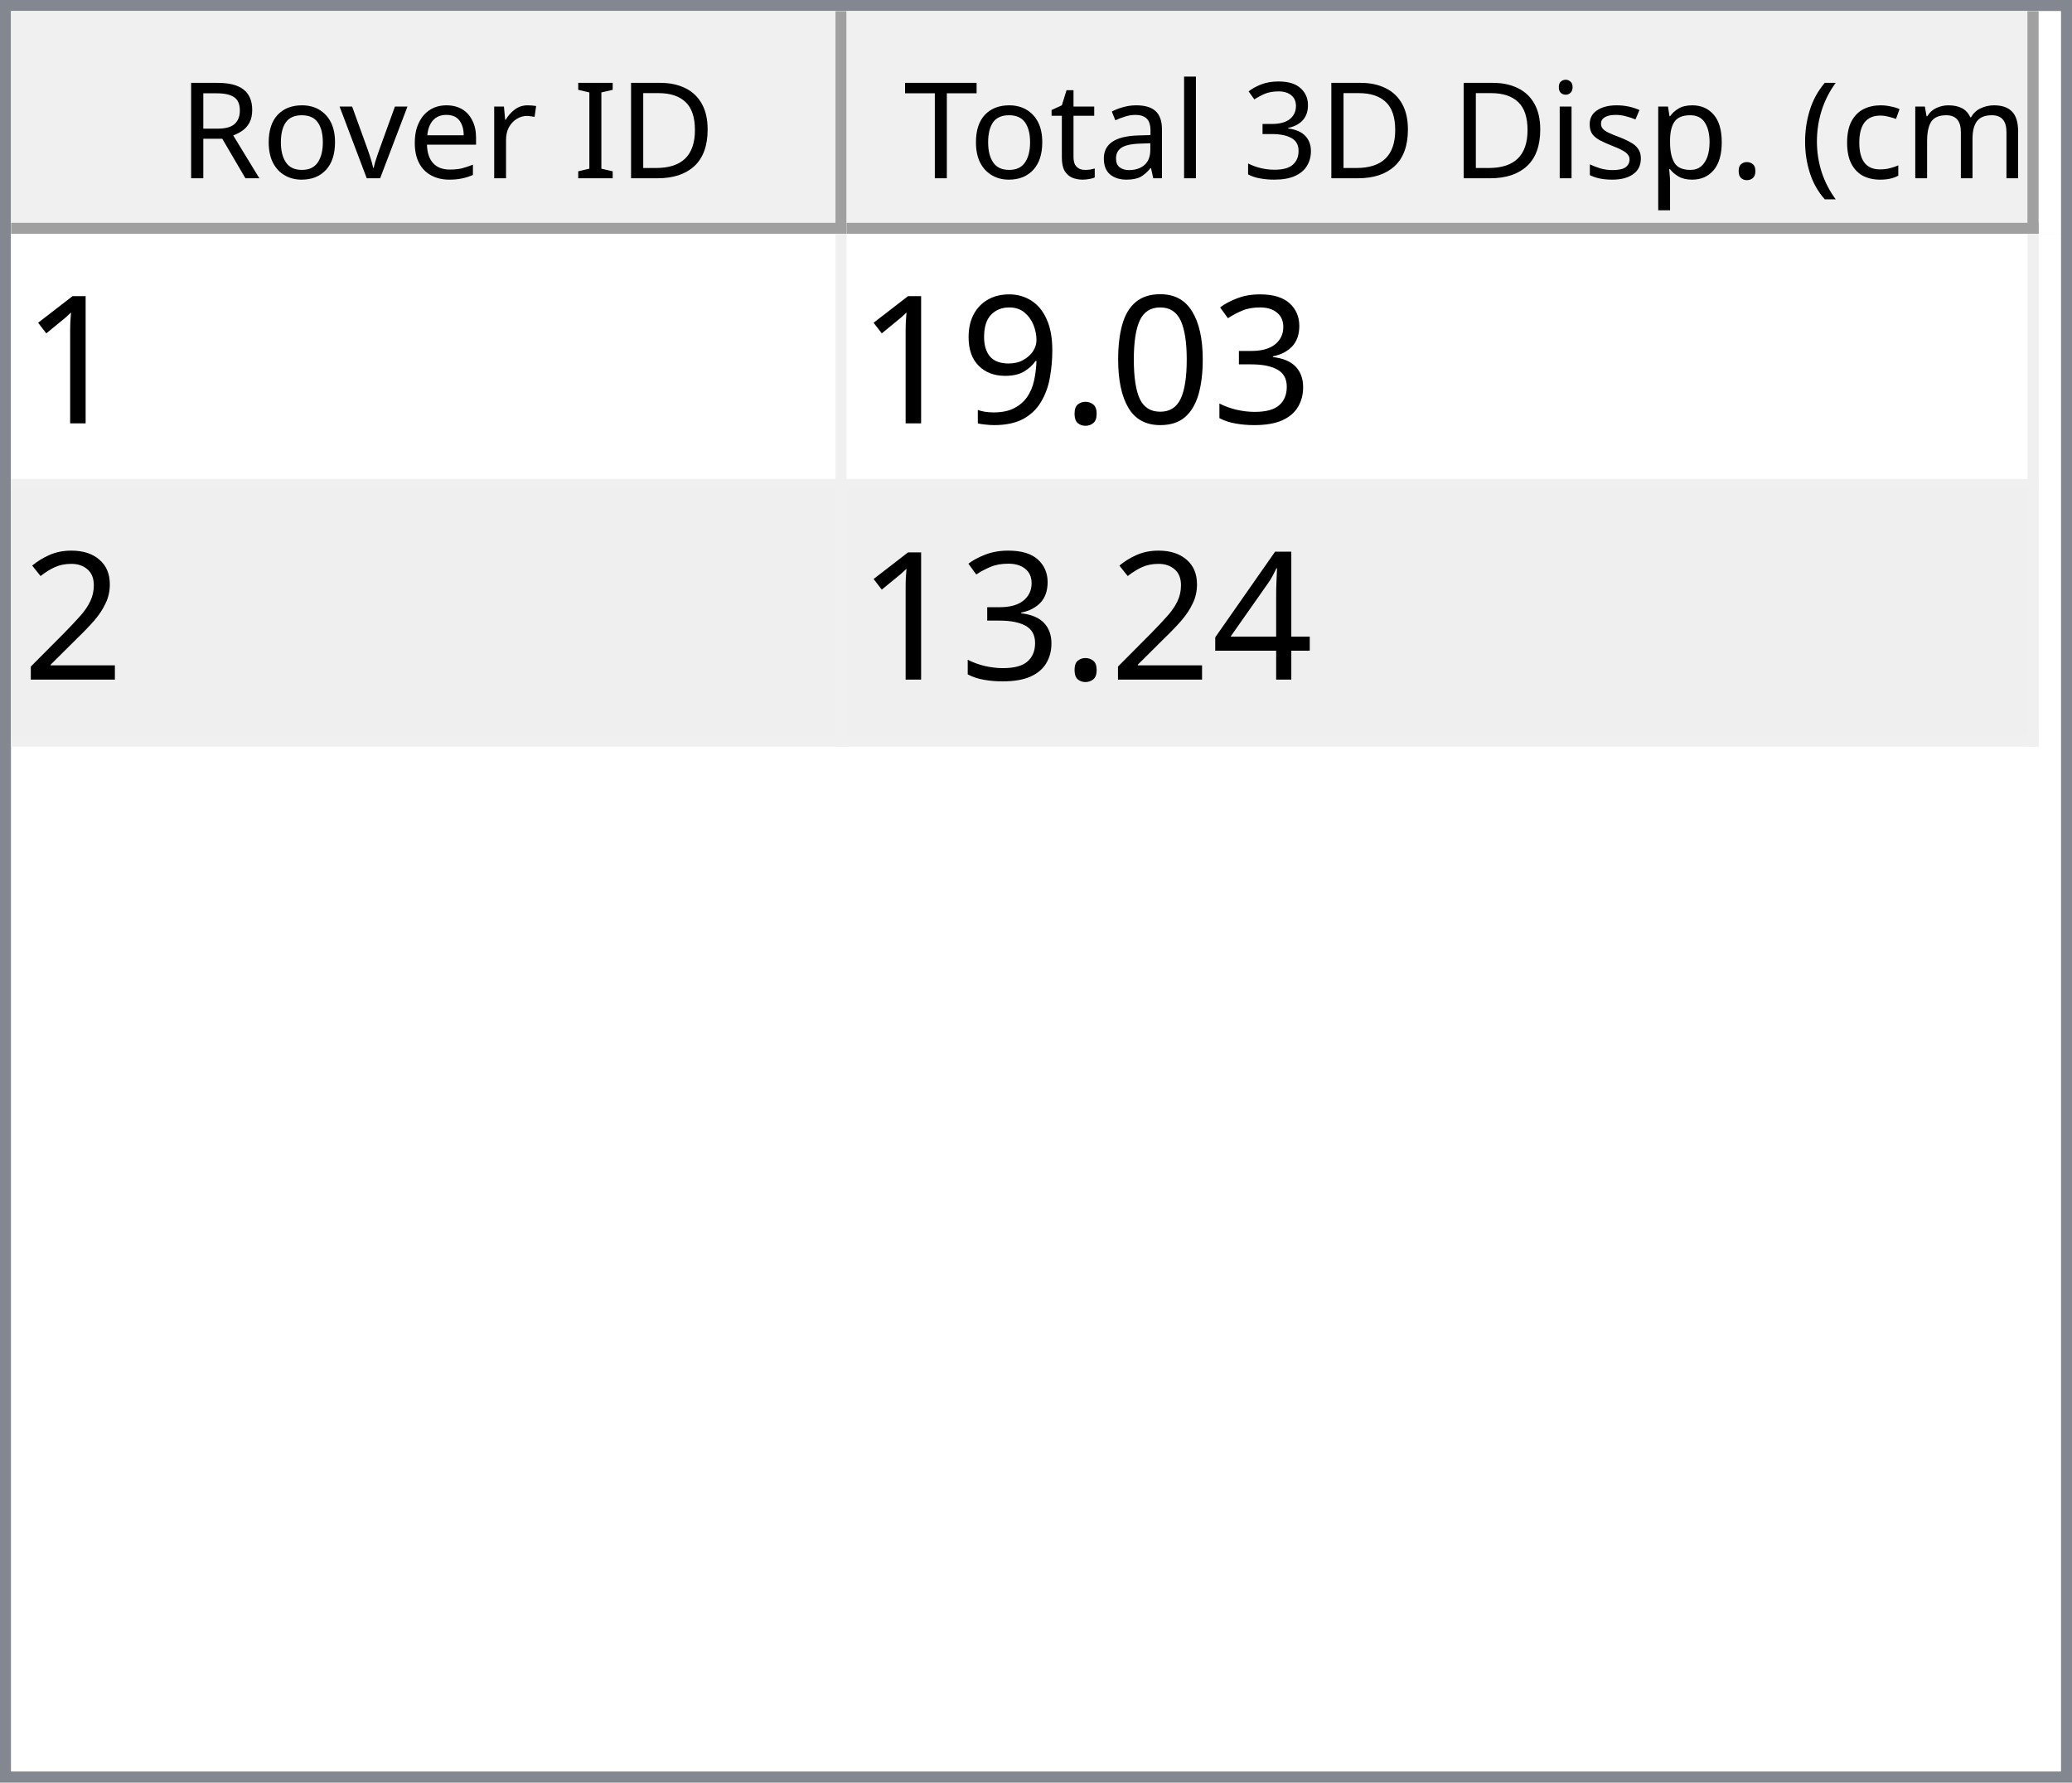
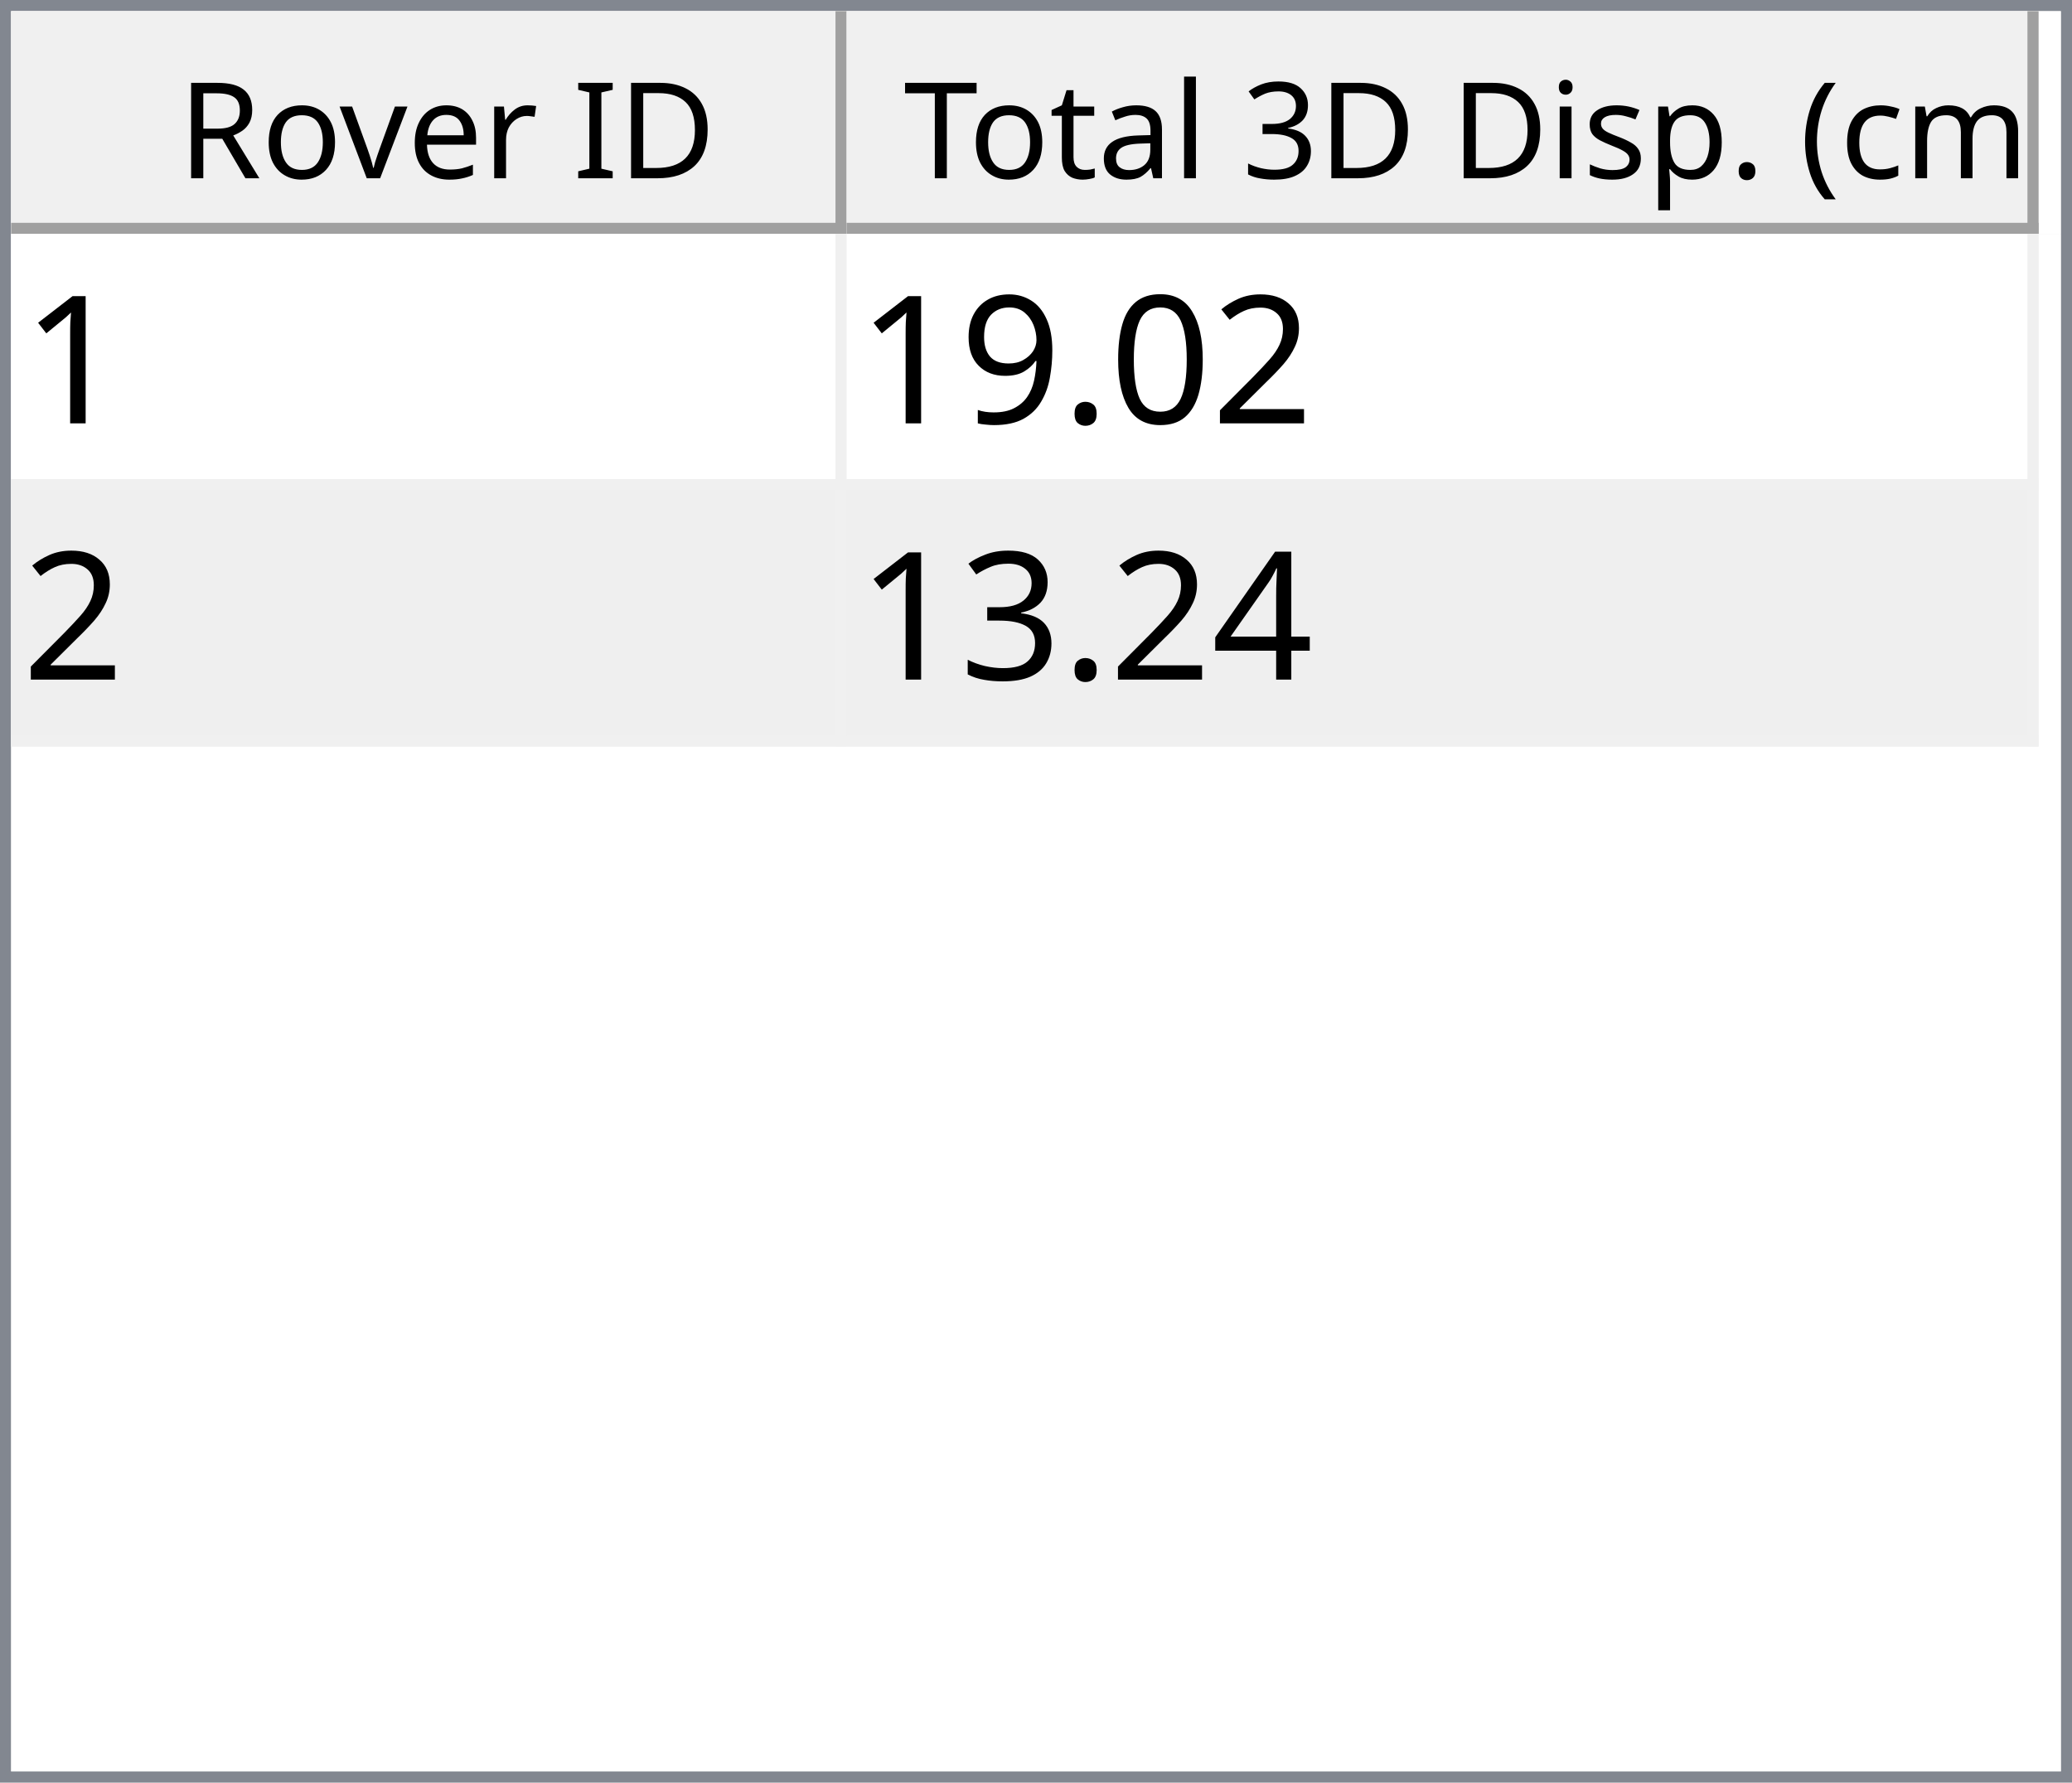
<svg xmlns="http://www.w3.org/2000/svg" style="fill-opacity:1; color-rendering:auto; color-interpolation:auto; text-rendering:auto; stroke:black; stroke-linecap:square; stroke-miterlimit:10; shape-rendering:auto; stroke-opacity:1; fill:black; stroke-dasharray:none; font-weight:normal; stroke-width:1; font-family:'Dialog'; font-style:normal; stroke-linejoin:miter; font-size:12px; stroke-dashoffset:0; image-rendering:auto;" width="186" height="160">
  <defs id="genericDefs" />
  <g>
    <defs id="defs1">
      <clipPath clipPathUnits="userSpaceOnUse" id="clipPath1">
        <path d="M0 0 L186 0 L186 160 L0 160 L0 0 Z" />
      </clipPath>
      <clipPath clipPathUnits="userSpaceOnUse" id="clipPath2">
        <path d="M0 0 L0 160 L186 160 L186 0 Z" />
      </clipPath>
      <clipPath clipPathUnits="userSpaceOnUse" id="clipPath3">
        <path d="M0 0 L0 20 L184 20 L184 0 Z" />
      </clipPath>
      <clipPath clipPathUnits="userSpaceOnUse" id="clipPath4">
        <path d="M0 0 L0 20 L75 20 L75 0 Z" />
      </clipPath>
      <clipPath clipPathUnits="userSpaceOnUse" id="clipPath5">
        <path d="M1 1 L1 19 L74 19 L74 1 Z" />
      </clipPath>
      <clipPath clipPathUnits="userSpaceOnUse" id="clipPath6">
        <path d="M0 0 L0 18 L73 18 L73 0 Z" />
      </clipPath>
      <clipPath clipPathUnits="userSpaceOnUse" id="clipPath7">
        <path d="M-0.5 -0.5 L-0.5 19.5 L74.5 19.5 L74.5 -0.5 Z" />
      </clipPath>
      <clipPath clipPathUnits="userSpaceOnUse" id="clipPath8">
        <path d="M0 0 L0 20 L107 20 L107 0 Z" />
      </clipPath>
      <clipPath clipPathUnits="userSpaceOnUse" id="clipPath9">
        <path d="M1 1 L1 19 L106 19 L106 1 Z" />
      </clipPath>
      <clipPath clipPathUnits="userSpaceOnUse" id="clipPath10">
        <path d="M0 0 L0 18 L105 18 L105 0 Z" />
      </clipPath>
      <clipPath clipPathUnits="userSpaceOnUse" id="clipPath11">
        <path d="M-0.5 -0.5 L-0.5 19.5 L106.5 19.5 L106.5 -0.5 Z" />
      </clipPath>
      <clipPath clipPathUnits="userSpaceOnUse" id="clipPath12">
        <path d="M0 0 L0 138 L184 138 L184 0 Z" />
      </clipPath>
      <clipPath clipPathUnits="userSpaceOnUse" id="clipPath13">
        <path d="M0 0 L0 46 L182 46 L182 0 Z" />
      </clipPath>
      <clipPath clipPathUnits="userSpaceOnUse" id="clipPath14">
        <path d="M-0.5 -0.5 L-0.5 45.5 L181.5 45.5 L181.5 -0.5 Z" />
      </clipPath>
      <clipPath clipPathUnits="userSpaceOnUse" id="clipPath15">
        <path d="M0 0 L0 22 L74 22 L74 0 Z" />
      </clipPath>
      <clipPath clipPathUnits="userSpaceOnUse" id="clipPath16">
        <path d="M0 0 L0 22 L106 22 L106 0 Z" />
      </clipPath>
      <font horiz-adv-x="64.551" id="font1">
        <font-face ascent="107.91" descent="25.098" units-per-em="100" style="font-style:normal; font-family:Segoe UI; font-weight:normal;" />
        <missing-glyph horiz-adv-x="64.551" d="M8.109 0 L8.109 68.266 L56.453 68.266 L56.453 0 L8.109 0 ZM15.328 7.234 L49.219 7.234 L49.219 61.031 L15.328 61.031 L15.328 7.234 Z" />
        <glyph unicode="D" horiz-adv-x="70.117" d="M9.188 0 L9.188 70.016 L28.516 70.016 Q65.531 70.016 65.531 35.891 Q65.531 19.672 55.25 9.836 Q44.969 0 27.734 0 L9.188 0 ZM17.391 62.594 L17.391 7.422 L27.828 7.422 Q41.609 7.422 49.273 14.797 Q56.938 22.172 56.938 35.688 Q56.938 62.594 28.328 62.594 L17.391 62.594 Z" />
        <glyph unicode="I" horiz-adv-x="26.611" d="M17.391 0 L9.188 0 L9.188 70.016 L17.391 70.016 L17.391 0 Z" />
        <glyph unicode=" " horiz-adv-x="27.393" d="" />
        <glyph unicode="r" horiz-adv-x="34.766" d="M34.188 41.891 Q32.078 43.5 28.125 43.5 Q23 43.5 19.555 38.672 Q16.109 33.844 16.109 25.484 L16.109 0 L8.109 0 L8.109 50 L16.109 50 L16.109 39.703 L16.312 39.703 Q18.016 44.969 21.531 47.922 Q25.047 50.875 29.391 50.875 Q32.516 50.875 34.188 50.203 L34.188 41.891 Z" />
        <glyph unicode="e" horiz-adv-x="52.295" d="M48.297 23 L12.984 23 Q13.188 14.656 17.484 10.109 Q21.781 5.562 29.297 5.562 Q37.75 5.562 44.828 11.141 L44.828 3.609 Q38.234 -1.172 27.391 -1.172 Q16.797 -1.172 10.742 5.641 Q4.688 12.453 4.688 24.812 Q4.688 36.469 11.305 43.82 Q17.922 51.172 27.734 51.172 Q37.547 51.172 42.922 44.828 Q48.297 38.484 48.297 27.203 L48.297 23 ZM40.094 29.781 Q40.047 36.719 36.75 40.578 Q33.453 44.438 27.594 44.438 Q21.922 44.438 17.969 40.383 Q14.016 36.328 13.094 29.781 L40.094 29.781 Z" />
        <glyph unicode="v" horiz-adv-x="47.9" d="M47.406 50 L27.484 0 L19.625 0 L0.688 50 L9.469 50 L22.172 13.672 Q23.578 9.672 23.922 6.688 L24.125 6.688 Q24.609 10.453 25.688 13.484 L38.969 50 L47.406 50 Z" />
        <glyph unicode="o" horiz-adv-x="58.594" d="M29 -1.172 Q17.922 -1.172 11.305 5.836 Q4.688 12.844 4.688 24.422 Q4.688 37.016 11.57 44.094 Q18.453 51.172 30.172 51.172 Q41.359 51.172 47.633 44.289 Q53.906 37.406 53.906 25.203 Q53.906 13.234 47.141 6.031 Q40.375 -1.172 29 -1.172 ZM29.594 44.438 Q21.875 44.438 17.383 39.188 Q12.891 33.938 12.891 24.703 Q12.891 15.828 17.43 10.695 Q21.969 5.562 29.594 5.562 Q37.359 5.562 41.531 10.594 Q45.703 15.625 45.703 24.906 Q45.703 34.281 41.531 39.359 Q37.359 44.438 29.594 44.438 Z" />
        <glyph unicode="R" horiz-adv-x="59.814" d="M59.375 0 L49.609 0 L37.891 19.625 Q36.281 22.359 34.766 24.289 Q33.25 26.219 31.664 27.438 Q30.078 28.656 28.25 29.219 Q26.422 29.781 24.125 29.781 L17.391 29.781 L17.391 0 L9.188 0 L9.188 70.016 L30.078 70.016 Q34.672 70.016 38.555 68.867 Q42.438 67.719 45.289 65.375 Q48.141 63.031 49.758 59.547 Q51.375 56.062 51.375 51.375 Q51.375 47.703 50.273 44.656 Q49.172 41.609 47.148 39.211 Q45.125 36.812 42.266 35.133 Q39.406 33.453 35.844 32.516 L35.844 32.328 Q37.594 31.547 38.891 30.547 Q40.188 29.547 41.359 28.18 Q42.531 26.812 43.68 25.078 Q44.828 23.344 46.234 21.047 L59.375 0 ZM17.391 62.594 L17.391 37.203 L28.516 37.203 Q31.594 37.203 34.203 38.133 Q36.812 39.062 38.719 40.797 Q40.625 42.531 41.703 45.047 Q42.781 47.562 42.781 50.688 Q42.781 56.297 39.141 59.445 Q35.5 62.594 28.609 62.594 L17.391 62.594 Z" />
        <glyph unicode=")" horiz-adv-x="30.176" d="M8.297 -15.922 L1.172 -15.922 Q16.406 2.344 16.406 26.812 Q16.406 51.469 1.078 70.016 L8.297 70.016 Q23.531 52.156 23.531 26.703 Q23.531 1.375 8.297 -15.922 Z" />
        <glyph unicode="m" horiz-adv-x="86.133" d="M79.109 0 L71.094 0 L71.094 28.719 Q71.094 37.016 68.531 40.727 Q65.969 44.438 59.906 44.438 Q54.781 44.438 51.195 39.75 Q47.609 35.062 47.609 28.516 L47.609 0 L39.594 0 L39.594 29.688 Q39.594 44.438 28.219 44.438 Q22.953 44.438 19.531 40.016 Q16.109 35.594 16.109 28.516 L16.109 0 L8.109 0 L8.109 50 L16.109 50 L16.109 42.094 L16.312 42.094 Q21.625 51.172 31.844 51.172 Q36.969 51.172 40.773 48.312 Q44.578 45.453 46 40.828 Q51.562 51.172 62.594 51.172 Q79.109 51.172 79.109 30.812 L79.109 0 Z" />
        <glyph unicode="c" horiz-adv-x="46.191" d="M42.188 2.297 Q36.422 -1.172 28.516 -1.172 Q17.828 -1.172 11.258 5.789 Q4.688 12.75 4.688 23.828 Q4.688 36.188 11.766 43.68 Q18.844 51.172 30.672 51.172 Q37.25 51.172 42.281 48.734 L42.281 40.531 Q36.719 44.438 30.375 44.438 Q22.703 44.438 17.797 38.945 Q12.891 33.453 12.891 24.516 Q12.891 15.719 17.508 10.641 Q22.125 5.562 29.891 5.562 Q36.422 5.562 42.188 9.906 L42.188 2.297 Z" />
        <glyph unicode="(" horiz-adv-x="30.176" d="M29.109 -15.922 L21.969 -15.922 Q6.844 1.375 6.844 26.703 Q6.844 52.156 21.969 70.016 L29.203 70.016 Q13.875 51.469 13.875 26.812 Q13.875 2.344 29.109 -15.922 Z" />
        <glyph unicode="." horiz-adv-x="21.68" d="M10.891 -1.078 Q8.641 -1.078 7.055 0.539 Q5.469 2.156 5.469 4.391 Q5.469 6.641 7.055 8.273 Q8.641 9.906 10.891 9.906 Q13.188 9.906 14.797 8.273 Q16.406 6.641 16.406 4.391 Q16.406 2.156 14.797 0.539 Q13.188 -1.078 10.891 -1.078 Z" />
        <glyph unicode="p" horiz-adv-x="58.789" d="M16.312 7.234 L16.109 7.234 L16.109 -23 L8.109 -23 L8.109 50 L16.109 50 L16.109 41.219 L16.312 41.219 Q22.219 51.172 33.594 51.172 Q43.266 51.172 48.688 44.461 Q54.109 37.75 54.109 26.469 Q54.109 13.922 48 6.375 Q41.891 -1.172 31.297 -1.172 Q21.578 -1.172 16.312 7.234 ZM16.109 27.391 L16.109 20.406 Q16.109 14.203 20.141 9.883 Q24.172 5.562 30.375 5.562 Q37.641 5.562 41.773 11.133 Q45.906 16.703 45.906 26.609 Q45.906 34.969 42.047 39.703 Q38.188 44.438 31.594 44.438 Q24.609 44.438 20.359 39.578 Q16.109 34.719 16.109 27.391 Z" />
        <glyph unicode="s" horiz-adv-x="42.432" d="M5.078 1.812 L5.078 10.406 Q11.625 5.562 19.484 5.562 Q30.031 5.562 30.031 12.594 Q30.031 14.594 29.125 15.992 Q28.219 17.391 26.68 18.461 Q25.141 19.531 23.07 20.383 Q21 21.234 18.609 22.172 Q15.281 23.484 12.766 24.828 Q10.25 26.172 8.57 27.859 Q6.891 29.547 6.031 31.695 Q5.172 33.844 5.172 36.719 Q5.172 40.234 6.789 42.945 Q8.406 45.656 11.086 47.484 Q13.766 49.312 17.211 50.242 Q20.656 51.172 24.312 51.172 Q30.812 51.172 35.938 48.922 L35.938 40.828 Q30.422 44.438 23.25 44.438 Q21 44.438 19.195 43.922 Q17.391 43.406 16.094 42.477 Q14.797 41.547 14.086 40.258 Q13.375 38.969 13.375 37.406 Q13.375 35.453 14.086 34.133 Q14.797 32.812 16.164 31.789 Q17.531 30.766 19.484 29.938 Q21.438 29.109 23.922 28.125 Q27.25 26.859 29.883 25.516 Q32.516 24.172 34.375 22.484 Q36.234 20.797 37.234 18.602 Q38.234 16.406 38.234 13.375 Q38.234 9.672 36.602 6.938 Q34.969 4.203 32.234 2.398 Q29.5 0.594 25.93 -0.289 Q22.359 -1.172 18.453 -1.172 Q10.75 -1.172 5.078 1.812 Z" />
        <glyph unicode="i" horiz-adv-x="24.219" d="M12.203 62.703 Q10.062 62.703 8.547 64.164 Q7.031 65.625 7.031 67.875 Q7.031 70.125 8.547 71.609 Q10.062 73.094 12.203 73.094 Q14.406 73.094 15.945 71.609 Q17.484 70.125 17.484 67.875 Q17.484 65.719 15.945 64.211 Q14.406 62.703 12.203 62.703 ZM16.109 0 L8.109 0 L8.109 50 L16.109 50 L16.109 0 Z" />
        <glyph unicode="3" horiz-adv-x="53.906" d="M46.531 19.828 Q46.531 15.094 44.75 11.211 Q42.969 7.328 39.719 4.57 Q36.469 1.812 31.93 0.297 Q27.391 -1.219 21.922 -1.219 Q11.922 -1.219 6 2.594 L6 11.188 Q13.094 5.609 22.219 5.609 Q25.875 5.609 28.828 6.539 Q31.781 7.469 33.906 9.227 Q36.031 10.984 37.18 13.477 Q38.328 15.969 38.328 19.094 Q38.328 32.812 18.797 32.812 L12.984 32.812 L12.984 39.594 L18.5 39.594 Q35.797 39.594 35.797 52.484 Q35.797 64.406 22.609 64.406 Q15.188 64.406 8.688 59.422 L8.688 67.188 Q15.375 71.188 24.609 71.188 Q29 71.188 32.57 69.969 Q36.141 68.75 38.68 66.555 Q41.219 64.359 42.609 61.281 Q44 58.203 44 54.5 Q44 40.672 30.031 36.719 L30.031 36.531 Q33.594 36.141 36.625 34.797 Q39.656 33.453 41.852 31.305 Q44.047 29.156 45.289 26.25 Q46.531 23.344 46.531 19.828 Z" />
        <glyph unicode="l" horiz-adv-x="24.219" d="M16.109 0 L8.109 0 L8.109 74.031 L16.109 74.031 L16.109 0 Z" />
        <glyph unicode="a" horiz-adv-x="50.879" d="M43.891 0 L35.891 0 L35.891 7.812 L35.688 7.812 Q30.469 -1.172 20.312 -1.172 Q12.844 -1.172 8.617 2.781 Q4.391 6.734 4.391 13.281 Q4.391 27.297 20.906 29.594 L35.891 31.688 Q35.891 44.438 25.594 44.438 Q16.547 44.438 9.281 38.281 L9.281 46.484 Q16.656 51.172 26.266 51.172 Q43.891 51.172 43.891 32.516 L43.891 0 ZM35.891 25.297 L23.828 23.641 Q18.266 22.859 15.43 20.875 Q12.594 18.891 12.594 13.875 Q12.594 10.203 15.211 7.883 Q17.828 5.562 22.172 5.562 Q28.125 5.562 32.008 9.742 Q35.891 13.922 35.891 20.312 L35.891 25.297 Z" />
        <glyph unicode="t" horiz-adv-x="33.887" d="M31.297 0.484 Q28.469 -1.078 23.828 -1.078 Q10.688 -1.078 10.688 13.578 L10.688 43.172 L2.094 43.172 L2.094 50 L10.688 50 L10.688 62.203 L18.703 64.797 L18.703 50 L31.297 50 L31.297 43.172 L18.703 43.172 L18.703 14.984 Q18.703 9.969 20.414 7.82 Q22.125 5.672 26.078 5.672 Q29.109 5.672 31.297 7.328 L31.297 0.484 Z" />
        <glyph unicode="T" horiz-adv-x="52.393" d="M50.594 62.594 L30.375 62.594 L30.375 0 L22.172 0 L22.172 62.594 L2 62.594 L2 70.016 L50.594 70.016 L50.594 62.594 Z" />
      </font>
      <font horiz-adv-x="75.0" id="font2">
        <font-face ascent="100.537" descent="21.973" units-per-em="100" style="font-style:normal; font-family:sans-serif; font-weight:normal;" />
        <missing-glyph horiz-adv-x="75.0" d="M12.5 0 L12.5 62.5 L62.5 62.5 L62.5 0 L12.5 0 ZM14.062 1.562 L60.938 1.562 L60.938 60.938 L14.062 60.938 L14.062 1.562 Z" />
        <glyph unicode="1" horiz-adv-x="55.615" d="M37.25 0 L28.469 0 L28.469 56 Q25.297 52.984 20.141 49.953 Q14.984 46.922 10.891 45.406 L10.891 53.906 Q18.266 57.375 23.781 62.305 Q29.297 67.234 31.594 71.875 L37.25 71.875 L37.25 0 Z" />
-         <glyph unicode="3" horiz-adv-x="55.615" d="M4.203 18.891 L12.984 20.062 Q14.5 12.594 18.141 9.297 Q21.781 6 27 6 Q33.203 6 37.477 10.297 Q41.75 14.594 41.75 20.953 Q41.75 27 37.797 30.93 Q33.844 34.859 27.734 34.859 Q25.25 34.859 21.531 33.891 L22.516 41.609 Q23.391 41.5 23.922 41.5 Q29.547 41.5 34.039 44.43 Q38.531 47.359 38.531 53.469 Q38.531 58.297 35.258 61.477 Q31.984 64.656 26.812 64.656 Q21.688 64.656 18.266 61.43 Q14.844 58.203 13.875 51.766 L5.078 53.328 Q6.688 62.156 12.398 67.016 Q18.109 71.875 26.609 71.875 Q32.469 71.875 37.398 69.359 Q42.328 66.844 44.945 62.5 Q47.562 58.156 47.562 53.266 Q47.562 48.641 45.07 44.828 Q42.578 41.016 37.703 38.766 Q44.047 37.312 47.562 32.695 Q51.078 28.078 51.078 21.141 Q51.078 11.766 44.242 5.25 Q37.406 -1.266 26.953 -1.266 Q17.531 -1.266 11.305 4.352 Q5.078 9.969 4.203 18.891 Z" />
+         <glyph unicode="2" horiz-adv-x="55.615" d="M50.344 8.453 L50.344 0 L3.031 0 Q2.938 3.172 4.047 6.109 Q5.859 10.938 9.836 15.625 Q13.812 20.312 21.344 26.469 Q33.016 36.031 37.117 41.625 Q41.219 47.219 41.219 52.203 Q41.219 57.422 37.477 61.008 Q33.734 64.594 27.734 64.594 Q21.391 64.594 17.578 60.789 Q13.766 56.984 13.719 50.25 L4.688 51.172 Q5.609 61.281 11.664 66.578 Q17.719 71.875 27.938 71.875 Q38.234 71.875 44.242 66.164 Q50.25 60.453 50.25 52 Q50.25 47.703 48.492 43.555 Q46.734 39.406 42.656 34.812 Q38.578 30.219 29.109 22.219 Q21.188 15.578 18.945 13.211 Q16.703 10.844 15.234 8.453 L50.344 8.453 Z" />
        <glyph unicode="0" horiz-adv-x="55.615" d="M4.156 35.297 Q4.156 48 6.766 55.742 Q9.375 63.484 14.523 67.68 Q19.672 71.875 27.484 71.875 Q33.25 71.875 37.594 69.555 Q41.938 67.234 44.773 62.867 Q47.609 58.5 49.219 52.227 Q50.828 45.953 50.828 35.297 Q50.828 22.703 48.242 14.969 Q45.656 7.234 40.508 3.008 Q35.359 -1.219 27.484 -1.219 Q17.141 -1.219 11.234 6.203 Q4.156 15.141 4.156 35.297 ZM13.188 35.297 Q13.188 17.672 17.312 11.836 Q21.438 6 27.484 6 Q33.547 6 37.672 11.859 Q41.797 17.719 41.797 35.297 Q41.797 52.984 37.672 58.789 Q33.547 64.594 27.391 64.594 Q21.344 64.594 17.719 59.469 Q13.188 52.938 13.188 35.297 Z" />
        <glyph unicode="." horiz-adv-x="27.783" d="M9.078 0 L9.078 10.016 L19.094 10.016 L19.094 0 L9.078 0 Z" />
        <glyph unicode="9" horiz-adv-x="55.615" d="M5.469 16.547 L13.922 17.328 Q14.984 11.375 18.016 8.688 Q21.047 6 25.781 6 Q29.828 6 32.883 7.859 Q35.938 9.719 37.891 12.82 Q39.844 15.922 41.164 21.195 Q42.484 26.469 42.484 31.938 Q42.484 32.516 42.438 33.688 Q39.797 29.5 35.234 26.883 Q30.672 24.266 25.344 24.266 Q16.453 24.266 10.305 30.711 Q4.156 37.156 4.156 47.703 Q4.156 58.594 10.578 65.234 Q17 71.875 26.656 71.875 Q33.641 71.875 39.43 68.117 Q45.219 64.359 48.219 57.398 Q51.219 50.438 51.219 37.25 Q51.219 23.531 48.242 15.406 Q45.266 7.281 39.383 3.031 Q33.5 -1.219 25.594 -1.219 Q17.188 -1.219 11.867 3.445 Q6.547 8.109 5.469 16.547 ZM41.453 48.141 Q41.453 55.719 37.43 60.156 Q33.406 64.594 27.734 64.594 Q21.875 64.594 17.531 59.812 Q13.188 55.031 13.188 47.406 Q13.188 40.578 17.312 36.305 Q21.438 32.031 27.484 32.031 Q33.594 32.031 37.523 36.305 Q41.453 40.578 41.453 48.141 Z" />
-         <glyph unicode="2" horiz-adv-x="55.615" d="M50.344 8.453 L50.344 0 L3.031 0 Q2.938 3.172 4.047 6.109 Q5.859 10.938 9.836 15.625 Q13.812 20.312 21.344 26.469 Q33.016 36.031 37.117 41.625 Q41.219 47.219 41.219 52.203 Q41.219 57.422 37.477 61.008 Q33.734 64.594 27.734 64.594 Q21.391 64.594 17.578 60.789 Q13.766 56.984 13.719 50.25 L4.688 51.172 Q5.609 61.281 11.664 66.578 Q17.719 71.875 27.938 71.875 Q38.234 71.875 44.242 66.164 Q50.25 60.453 50.25 52 Q50.25 47.703 48.492 43.555 Q46.734 39.406 42.656 34.812 Q38.578 30.219 29.109 22.219 Q21.188 15.578 18.945 13.211 Q16.703 10.844 15.234 8.453 L50.344 8.453 Z" />
        <glyph unicode="4" horiz-adv-x="55.615" d="M32.328 0 L32.328 17.141 L1.266 17.141 L1.266 25.203 L33.938 71.578 L41.109 71.578 L41.109 25.203 L50.781 25.203 L50.781 17.141 L41.109 17.141 L41.109 0 L32.328 0 ZM32.328 25.203 L32.328 57.469 L9.906 25.203 L32.328 25.203 Z" />
+         <glyph unicode="3" horiz-adv-x="55.615" d="M4.203 18.891 L12.984 20.062 Q14.5 12.594 18.141 9.297 Q21.781 6 27 6 Q33.203 6 37.477 10.297 Q41.75 14.594 41.75 20.953 Q41.75 27 37.797 30.93 Q33.844 34.859 27.734 34.859 Q25.25 34.859 21.531 33.891 L22.516 41.609 Q23.391 41.5 23.922 41.5 Q29.547 41.5 34.039 44.43 Q38.531 47.359 38.531 53.469 Q38.531 58.297 35.258 61.477 Q31.984 64.656 26.812 64.656 Q21.688 64.656 18.266 61.43 Q14.844 58.203 13.875 51.766 L5.078 53.328 Q6.688 62.156 12.398 67.016 Q18.109 71.875 26.609 71.875 Q32.469 71.875 37.398 69.359 Q42.328 66.844 44.945 62.5 Q47.562 58.156 47.562 53.266 Q47.562 48.641 45.07 44.828 Q42.578 41.016 37.703 38.766 Q44.047 37.312 47.562 32.695 Q51.078 28.078 51.078 21.141 Q51.078 11.766 44.242 5.25 Q37.406 -1.266 26.953 -1.266 Q17.531 -1.266 11.305 4.352 Q5.078 9.969 4.203 18.891 Z" />
      </font>
    </defs>
    <g style="fill:white; stroke:white;">
      <rect x="0" y="0" width="186" style="clip-path:url(#clipPath1); stroke:none;" height="160" />
    </g>
    <g style="fill:white; text-rendering:optimizeSpeed; color-rendering:optimizeSpeed; image-rendering:optimizeSpeed; shape-rendering:crispEdges; stroke:white; color-interpolation:sRGB;">
      <rect x="0" width="186" height="160" y="0" style="stroke:none;" />
      <path style="stroke:none;" d="M0 160 L186 160 L186 0 L0 0 Z" />
    </g>
    <g style="fill:rgb(240,240,240); font-family:'Segoe UI'; stroke:rgb(240,240,240);">
      <rect x="0" y="0" width="186" style="clip-path:url(#clipPath2); stroke:none;" height="160" />
    </g>
    <g style="fill:rgb(130,135,144); font-family:'Segoe UI'; stroke:rgb(130,135,144);">
      <path d="M0 0 L186 0 L186 160 L0 160 L0 0 ZM1 1 L185 1 L185 159 L1 159 L1 1 Z" style="fill-rule:evenodd; clip-path:url(#clipPath2); stroke:none;" />
    </g>
    <g style="fill:white; font-family:'Segoe UI'; stroke:white;" transform="translate(1,1)">
      <rect x="0" y="0" width="184" style="clip-path:url(#clipPath3); stroke:none;" height="20" />
    </g>
    <g style="fill:rgb(240,240,240); font-family:'Segoe UI'; stroke:rgb(240,240,240);" transform="translate(1,1)">
      <rect x="0" y="0" width="75" style="clip-path:url(#clipPath4); stroke:none;" height="20" />
    </g>
    <g style="font-family:'Segoe UI';" transform="translate(2,2)">
      <text x="14" xml:space="preserve" y="14" style="clip-path:url(#clipPath6); stroke:none;">Rover ID</text>
    </g>
    <g style="fill:rgb(160,160,160); font-family:'Segoe UI'; stroke:rgb(160,160,160); stroke-linejoin:bevel;" transform="translate(1.5,1.5)">
      <line x1="74" x2="74" y1="0" style="fill:none; clip-path:url(#clipPath7);" y2="19" />
    </g>
    <g style="fill:rgb(160,160,160); font-family:'Segoe UI'; stroke:rgb(160,160,160); stroke-linejoin:bevel;" transform="matrix(1,0,0,1,1,1) translate(0.5,0.5)">
      <line x1="0" x2="74" y1="19" style="fill:none; clip-path:url(#clipPath7);" y2="19" />
    </g>
    <g style="fill:rgb(240,240,240); font-family:'Segoe UI'; stroke:rgb(240,240,240);" transform="translate(76,1)">
      <rect x="0" y="0" width="107" style="clip-path:url(#clipPath8); stroke:none;" height="20" />
    </g>
    <g style="font-family:'Segoe UI';" transform="translate(77,2)">
      <text x="1" xml:space="preserve" y="14" style="clip-path:url(#clipPath10); stroke:none;"> Total 3D Disp. (cm)</text>
    </g>
    <g style="fill:rgb(160,160,160); font-family:'Segoe UI'; stroke:rgb(160,160,160); stroke-linejoin:bevel;" transform="translate(76.5,1.5)">
      <line x1="106" x2="106" y1="0" style="fill:none; clip-path:url(#clipPath11);" y2="19" />
    </g>
    <g style="fill:rgb(160,160,160); font-family:'Segoe UI'; stroke:rgb(160,160,160); stroke-linejoin:bevel;" transform="matrix(1,0,0,1,76,1) translate(0.5,0.5)">
      <line x1="0" x2="106" y1="19" style="fill:none; clip-path:url(#clipPath11);" y2="19" />
    </g>
    <g style="fill:white; font-family:'Segoe UI'; stroke:white;" transform="translate(1,21)">
      <rect x="0" y="0" width="184" style="clip-path:url(#clipPath12); stroke:none;" height="138" />
    </g>
    <g style="fill:rgb(240,240,240); font-size:16px; font-family:sans-serif; stroke:rgb(240,240,240);" transform="translate(1,21)">
      <rect x="0" y="0" width="182" style="clip-path:url(#clipPath13); stroke:none;" height="46" />
      <line transform="translate(0.5,0.5)" x1="0" x2="181" y1="22" style="clip-path:url(#clipPath14); fill:none; stroke-linejoin:bevel;" y2="22" />
    </g>
    <g transform="matrix(1,0,0,1,1,21) translate(0.5,0.5)" style="fill:rgb(240,240,240); font-size:16px; font-family:sans-serif; stroke:rgb(240,240,240); stroke-linejoin:bevel;">
      <line x1="0" x2="181" y1="45" style="fill:none; clip-path:url(#clipPath14);" y2="45" />
    </g>
    <g transform="matrix(1,0,0,1,1,21) translate(0.5,0.5)" style="fill:rgb(240,240,240); font-size:16px; font-family:sans-serif; stroke:rgb(240,240,240); stroke-linejoin:bevel;">
      <line x1="74" x2="74" y1="0" style="fill:none; clip-path:url(#clipPath14);" y2="45" />
    </g>
    <g transform="matrix(1,0,0,1,1,21) translate(0.5,0.5)" style="fill:rgb(240,240,240); font-size:16px; font-family:sans-serif; stroke:rgb(240,240,240); stroke-linejoin:bevel;">
      <line x1="181" x2="181" y1="0" style="fill:none; clip-path:url(#clipPath14);" y2="45" />
    </g>
    <g style="fill:white; font-size:16px; font-family:sans-serif; stroke:white;" transform="matrix(1,0,0,1,1,21)">
      <rect x="0" y="0" width="74" style="clip-path:url(#clipPath15); stroke:none;" height="22" />
      <text x="1" y="17" style="fill:black; clip-path:url(#clipPath15); stroke:none;" xml:space="preserve">1</text>
    </g>
    <g style="fill:white; font-size:16px; font-family:sans-serif; stroke:white;" transform="matrix(1,0,0,1,1,21) translate(75,0)">
      <rect x="0" y="0" width="106" style="clip-path:url(#clipPath16); stroke:none;" height="22" />
-       <text x="1" y="17" style="fill:black; clip-path:url(#clipPath16); stroke:none;" xml:space="preserve">19.03</text>
+       <text x="1" y="17" style="fill:black; clip-path:url(#clipPath16); stroke:none;" xml:space="preserve">19.02</text>
    </g>
    <g style="fill:rgb(239,239,239); font-size:16px; font-family:sans-serif; stroke:rgb(239,239,239);" transform="matrix(1,0,0,1,1,21) translate(0,23)">
      <rect x="0" y="0" width="74" style="clip-path:url(#clipPath15); stroke:none;" height="22" />
      <text x="1" y="17" style="fill:black; clip-path:url(#clipPath15); stroke:none;" xml:space="preserve">2</text>
    </g>
    <g style="fill:rgb(239,239,239); font-size:16px; font-family:sans-serif; stroke:rgb(239,239,239);" transform="matrix(1,0,0,1,1,21) translate(75,23)">
      <rect x="0" y="0" width="106" style="clip-path:url(#clipPath16); stroke:none;" height="22" />
      <text x="1" y="17" style="fill:black; clip-path:url(#clipPath16); stroke:none;" xml:space="preserve">13.24</text>
    </g>
  </g>
</svg>
